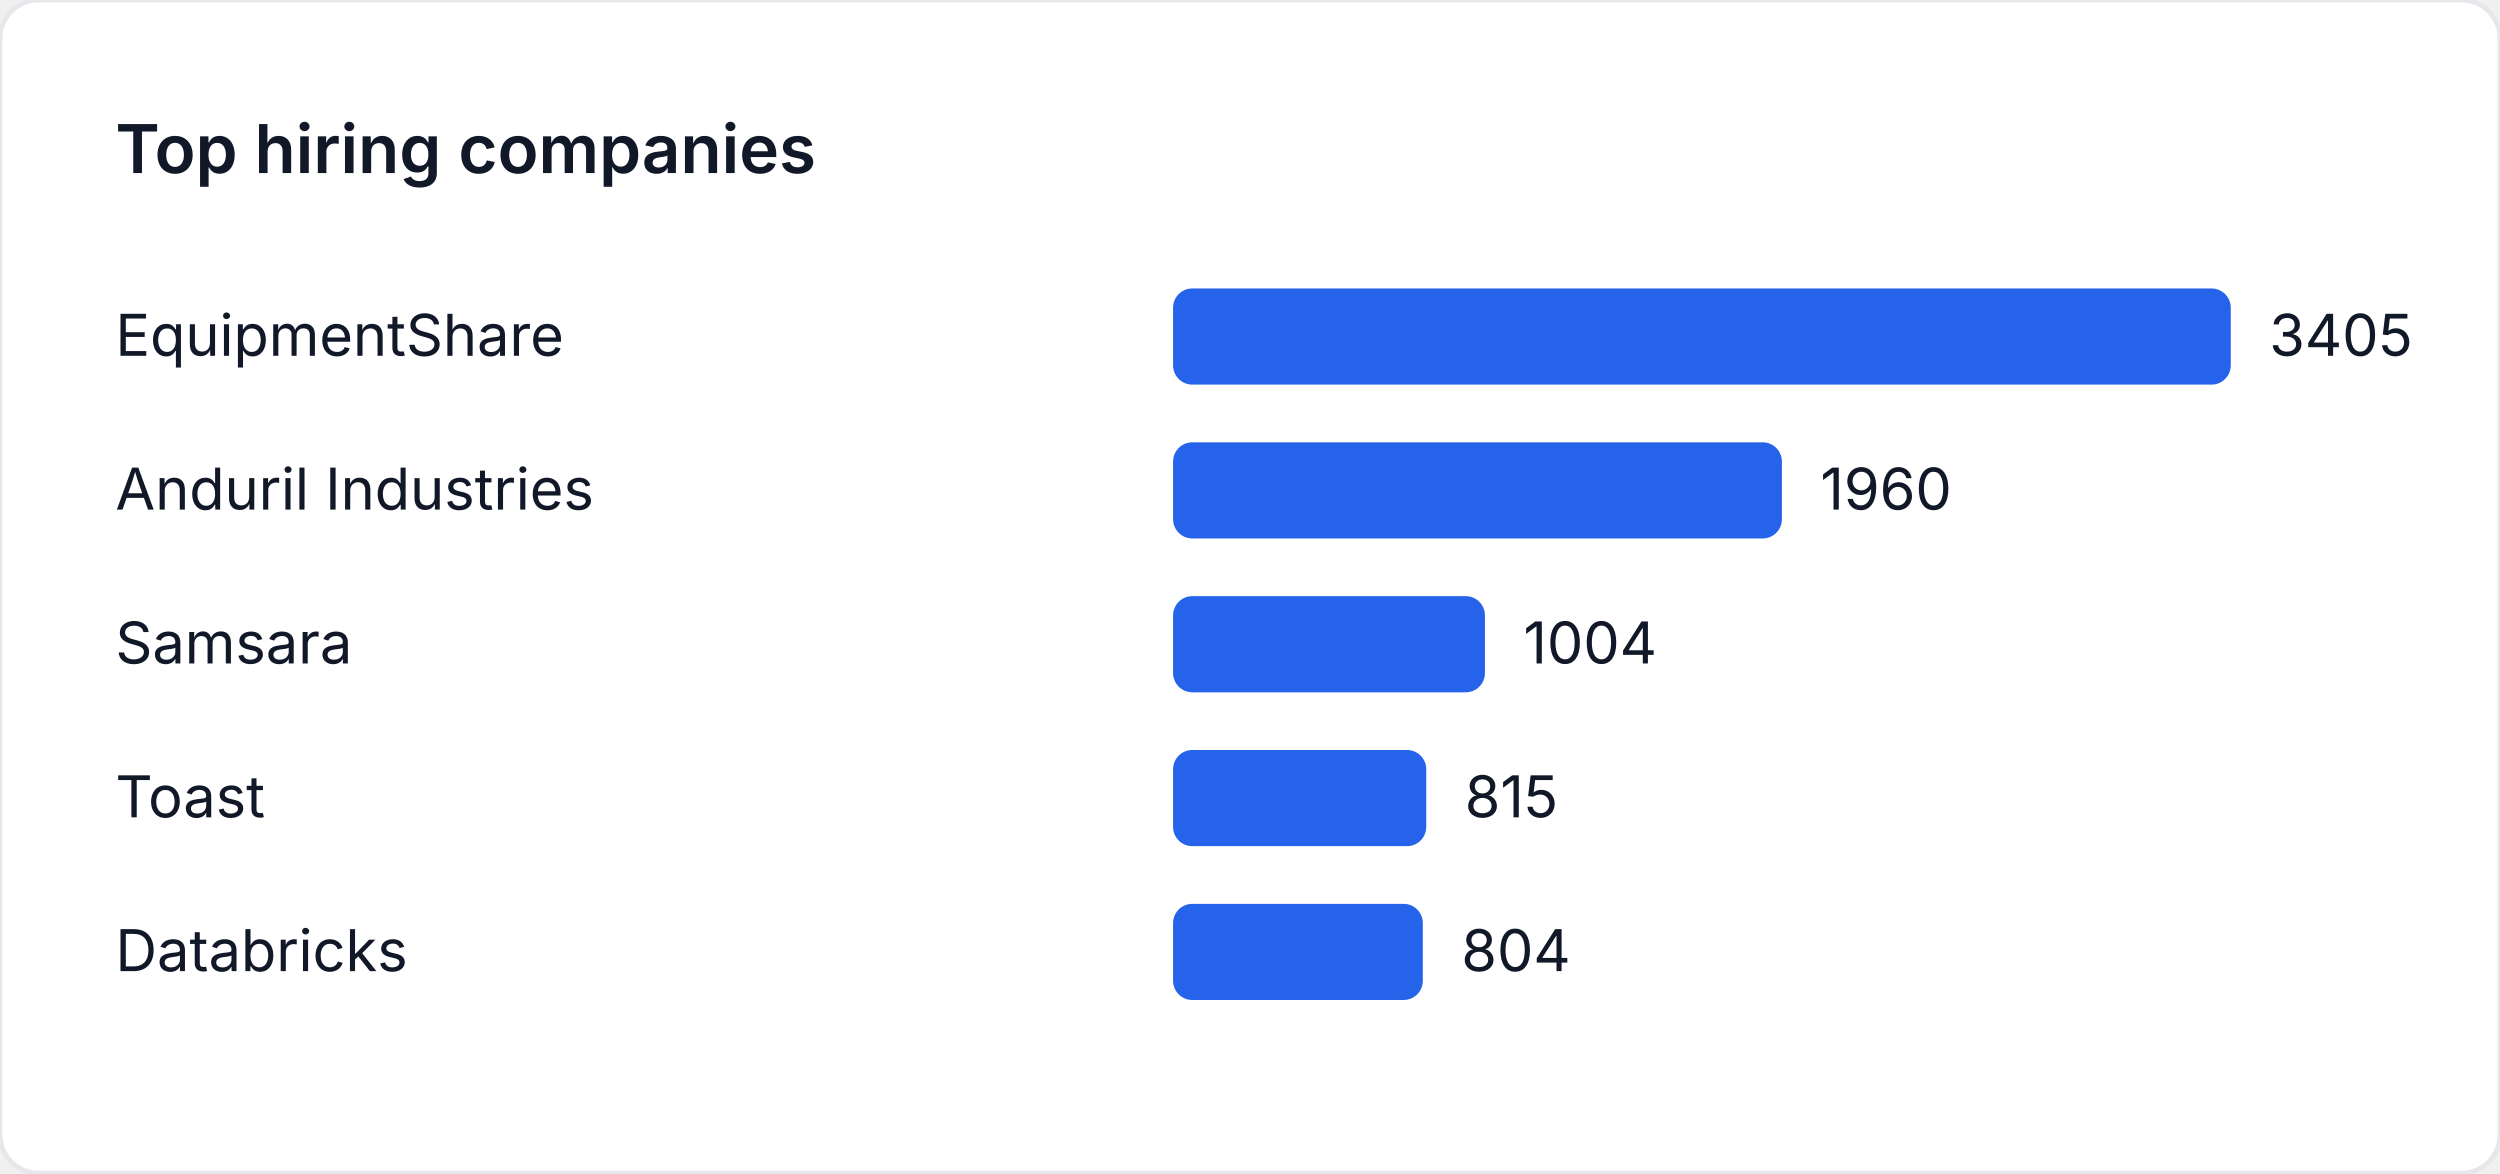
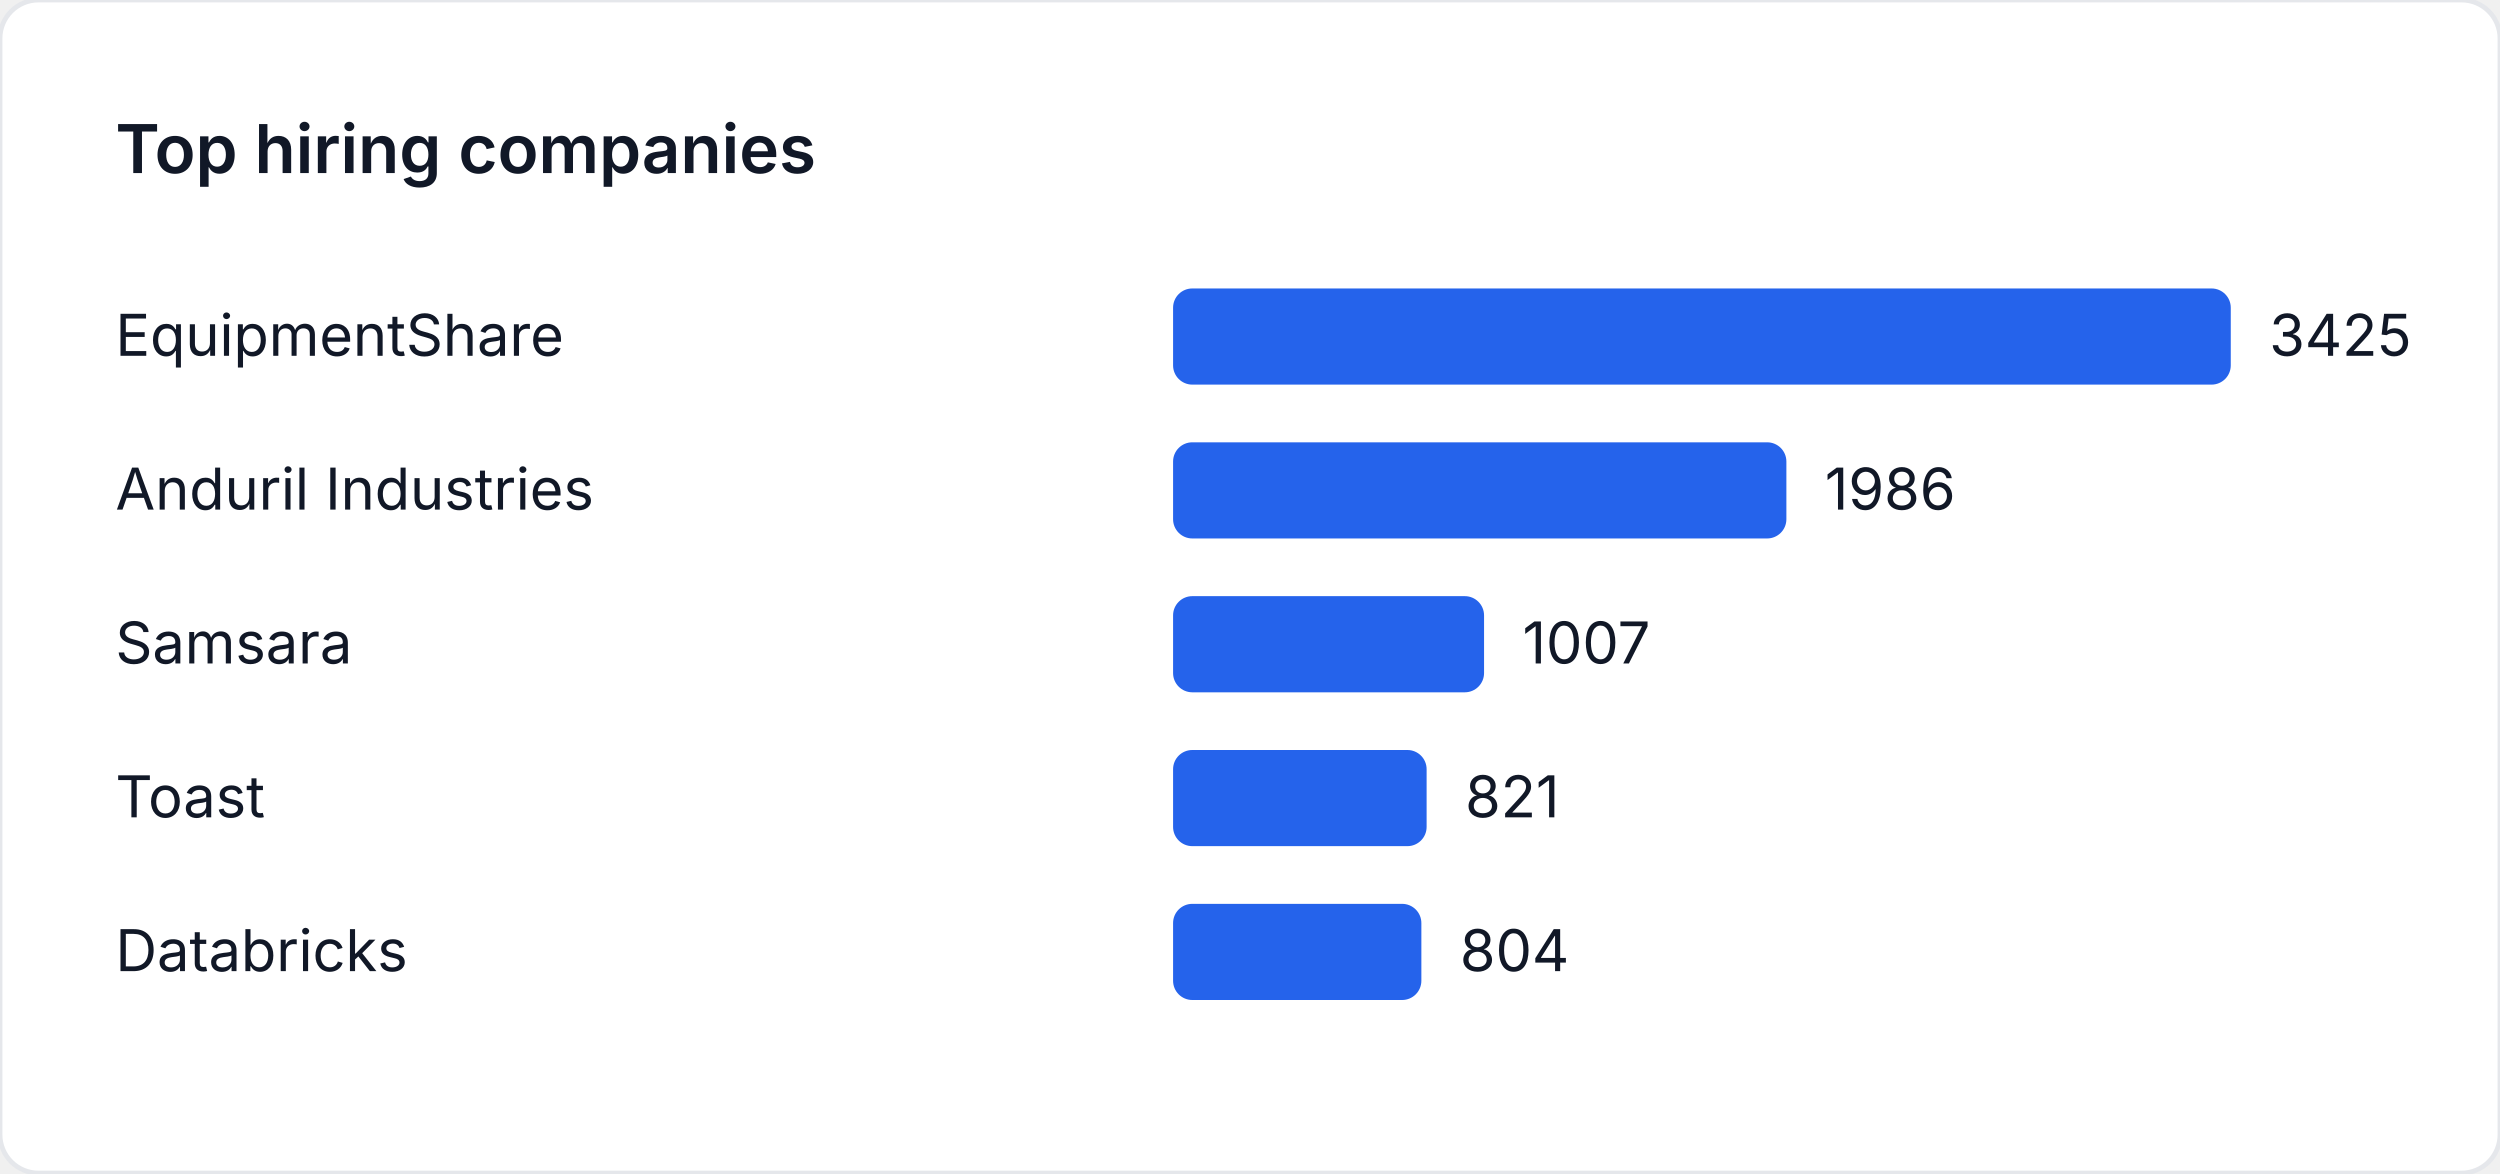
<svg xmlns="http://www.w3.org/2000/svg" width="520" height="244" viewBox="0 0 520 244" role="img" aria-label="Top hiring companies">
  <style>
    text { font-family: "Inter", "Segoe UI", sans-serif; font-size: 12px; fill: #111827; }
    .title { font-size: 14px; font-weight: 600; }
  </style>
  <rect width="520" height="244" fill="#ffffff" rx="8" ry="8" stroke="#e5e7eb" />
  <text class="title" x="24" y="36">Top hiring companies</text>
  <text x="24" y="74">EquipmentShare</text>
  <rect x="244" y="60" width="220" height="20" fill="#2563eb" rx="4" />
-   <text x="472" y="74">3405</text>
+   <text x="472" y="74">3425</text>
  <text x="24" y="106">Anduril Industries</text>
-   <rect x="244" y="92" width="126.637" height="20" fill="#2563eb" rx="4" />
-   <text x="378.637" y="106">1960</text>
+   <rect x="244" y="92" width="127.568" height="20" fill="#2563eb" rx="4" />
+   <text x="379.568" y="106">1986</text>
  <text x="24" y="138">Samsara</text>
-   <rect x="244" y="124" width="64.869" height="20" fill="#2563eb" rx="4" />
-   <text x="316.869" y="138">1004</text>
+   <rect x="244" y="124" width="64.683" height="20" fill="#2563eb" rx="4" />
+   <text x="316.683" y="138">1007</text>
  <text x="24" y="170">Toast</text>
-   <rect x="244" y="156" width="52.658" height="20" fill="#2563eb" rx="4" />
-   <text x="304.658" y="170">815</text>
+   <rect x="244" y="156" width="52.736" height="20" fill="#2563eb" rx="4" />
+   <text x="304.736" y="170">821</text>
  <text x="24" y="202">Databricks</text>
-   <rect x="244" y="188" width="51.947" height="20" fill="#2563eb" rx="4" />
-   <text x="303.947" y="202">804</text>
+   <rect x="244" y="188" width="51.644" height="20" fill="#2563eb" rx="4" />
+   <text x="303.644" y="202">804</text>
</svg>
